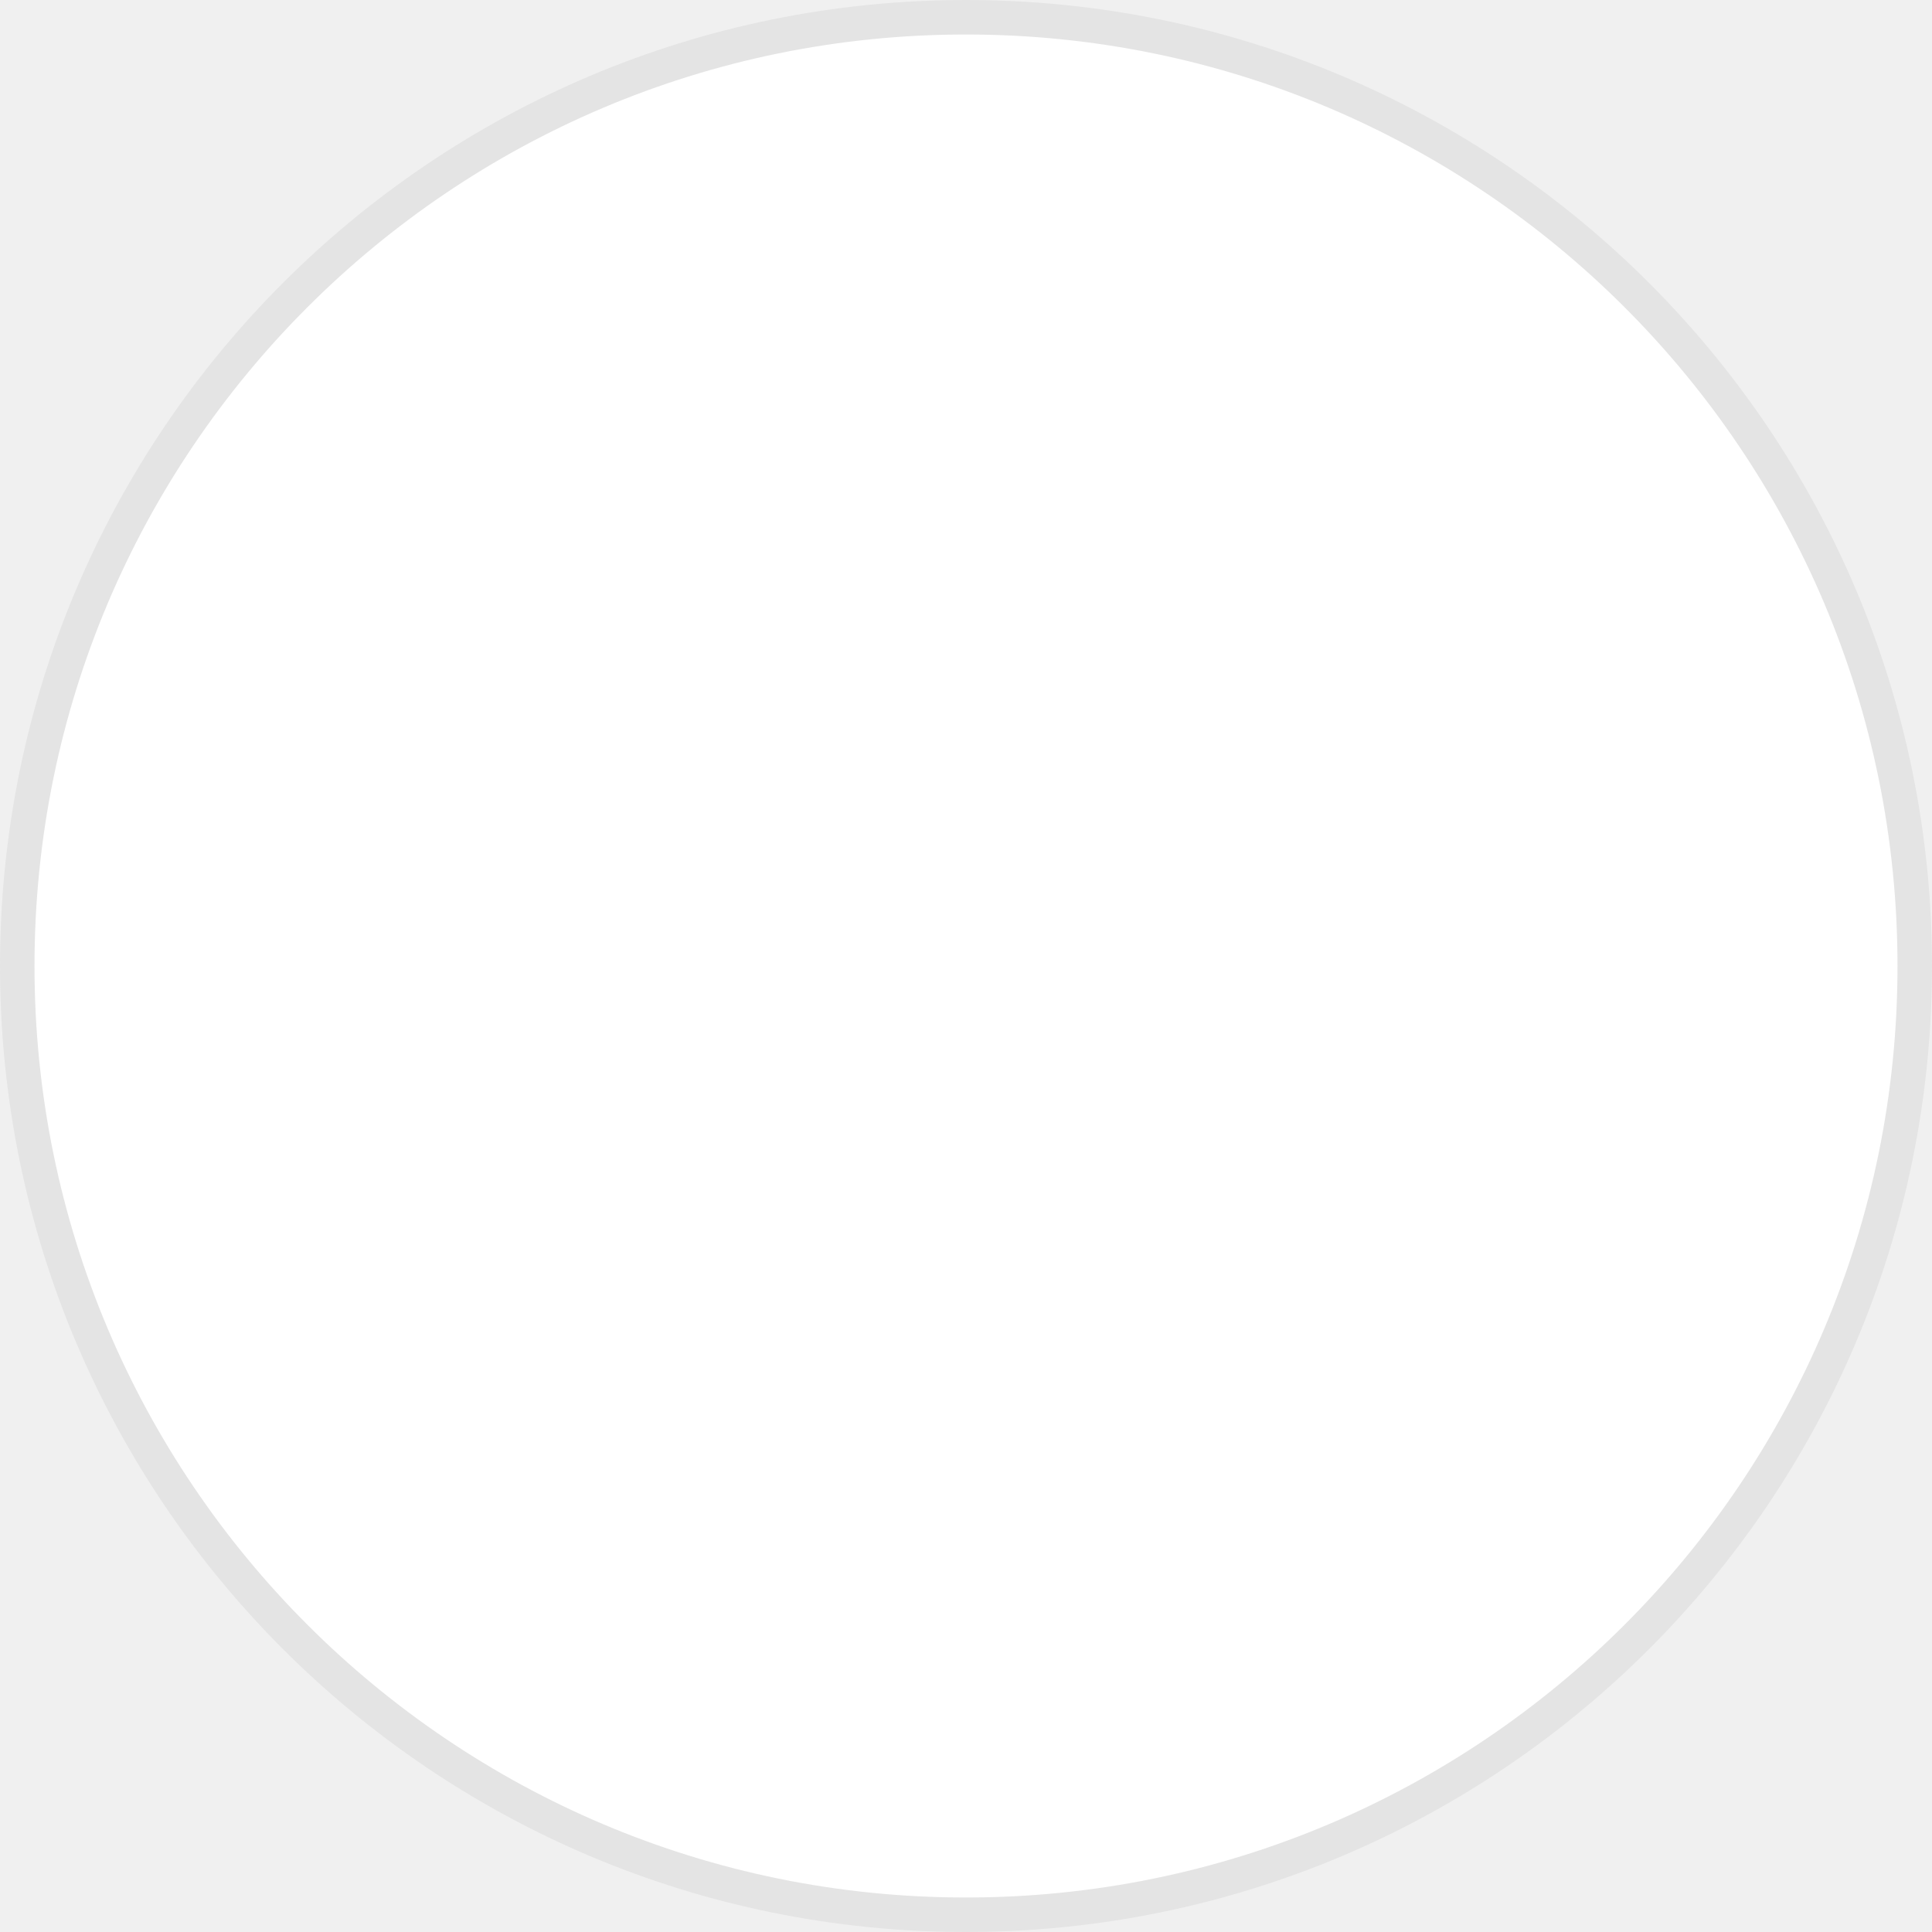
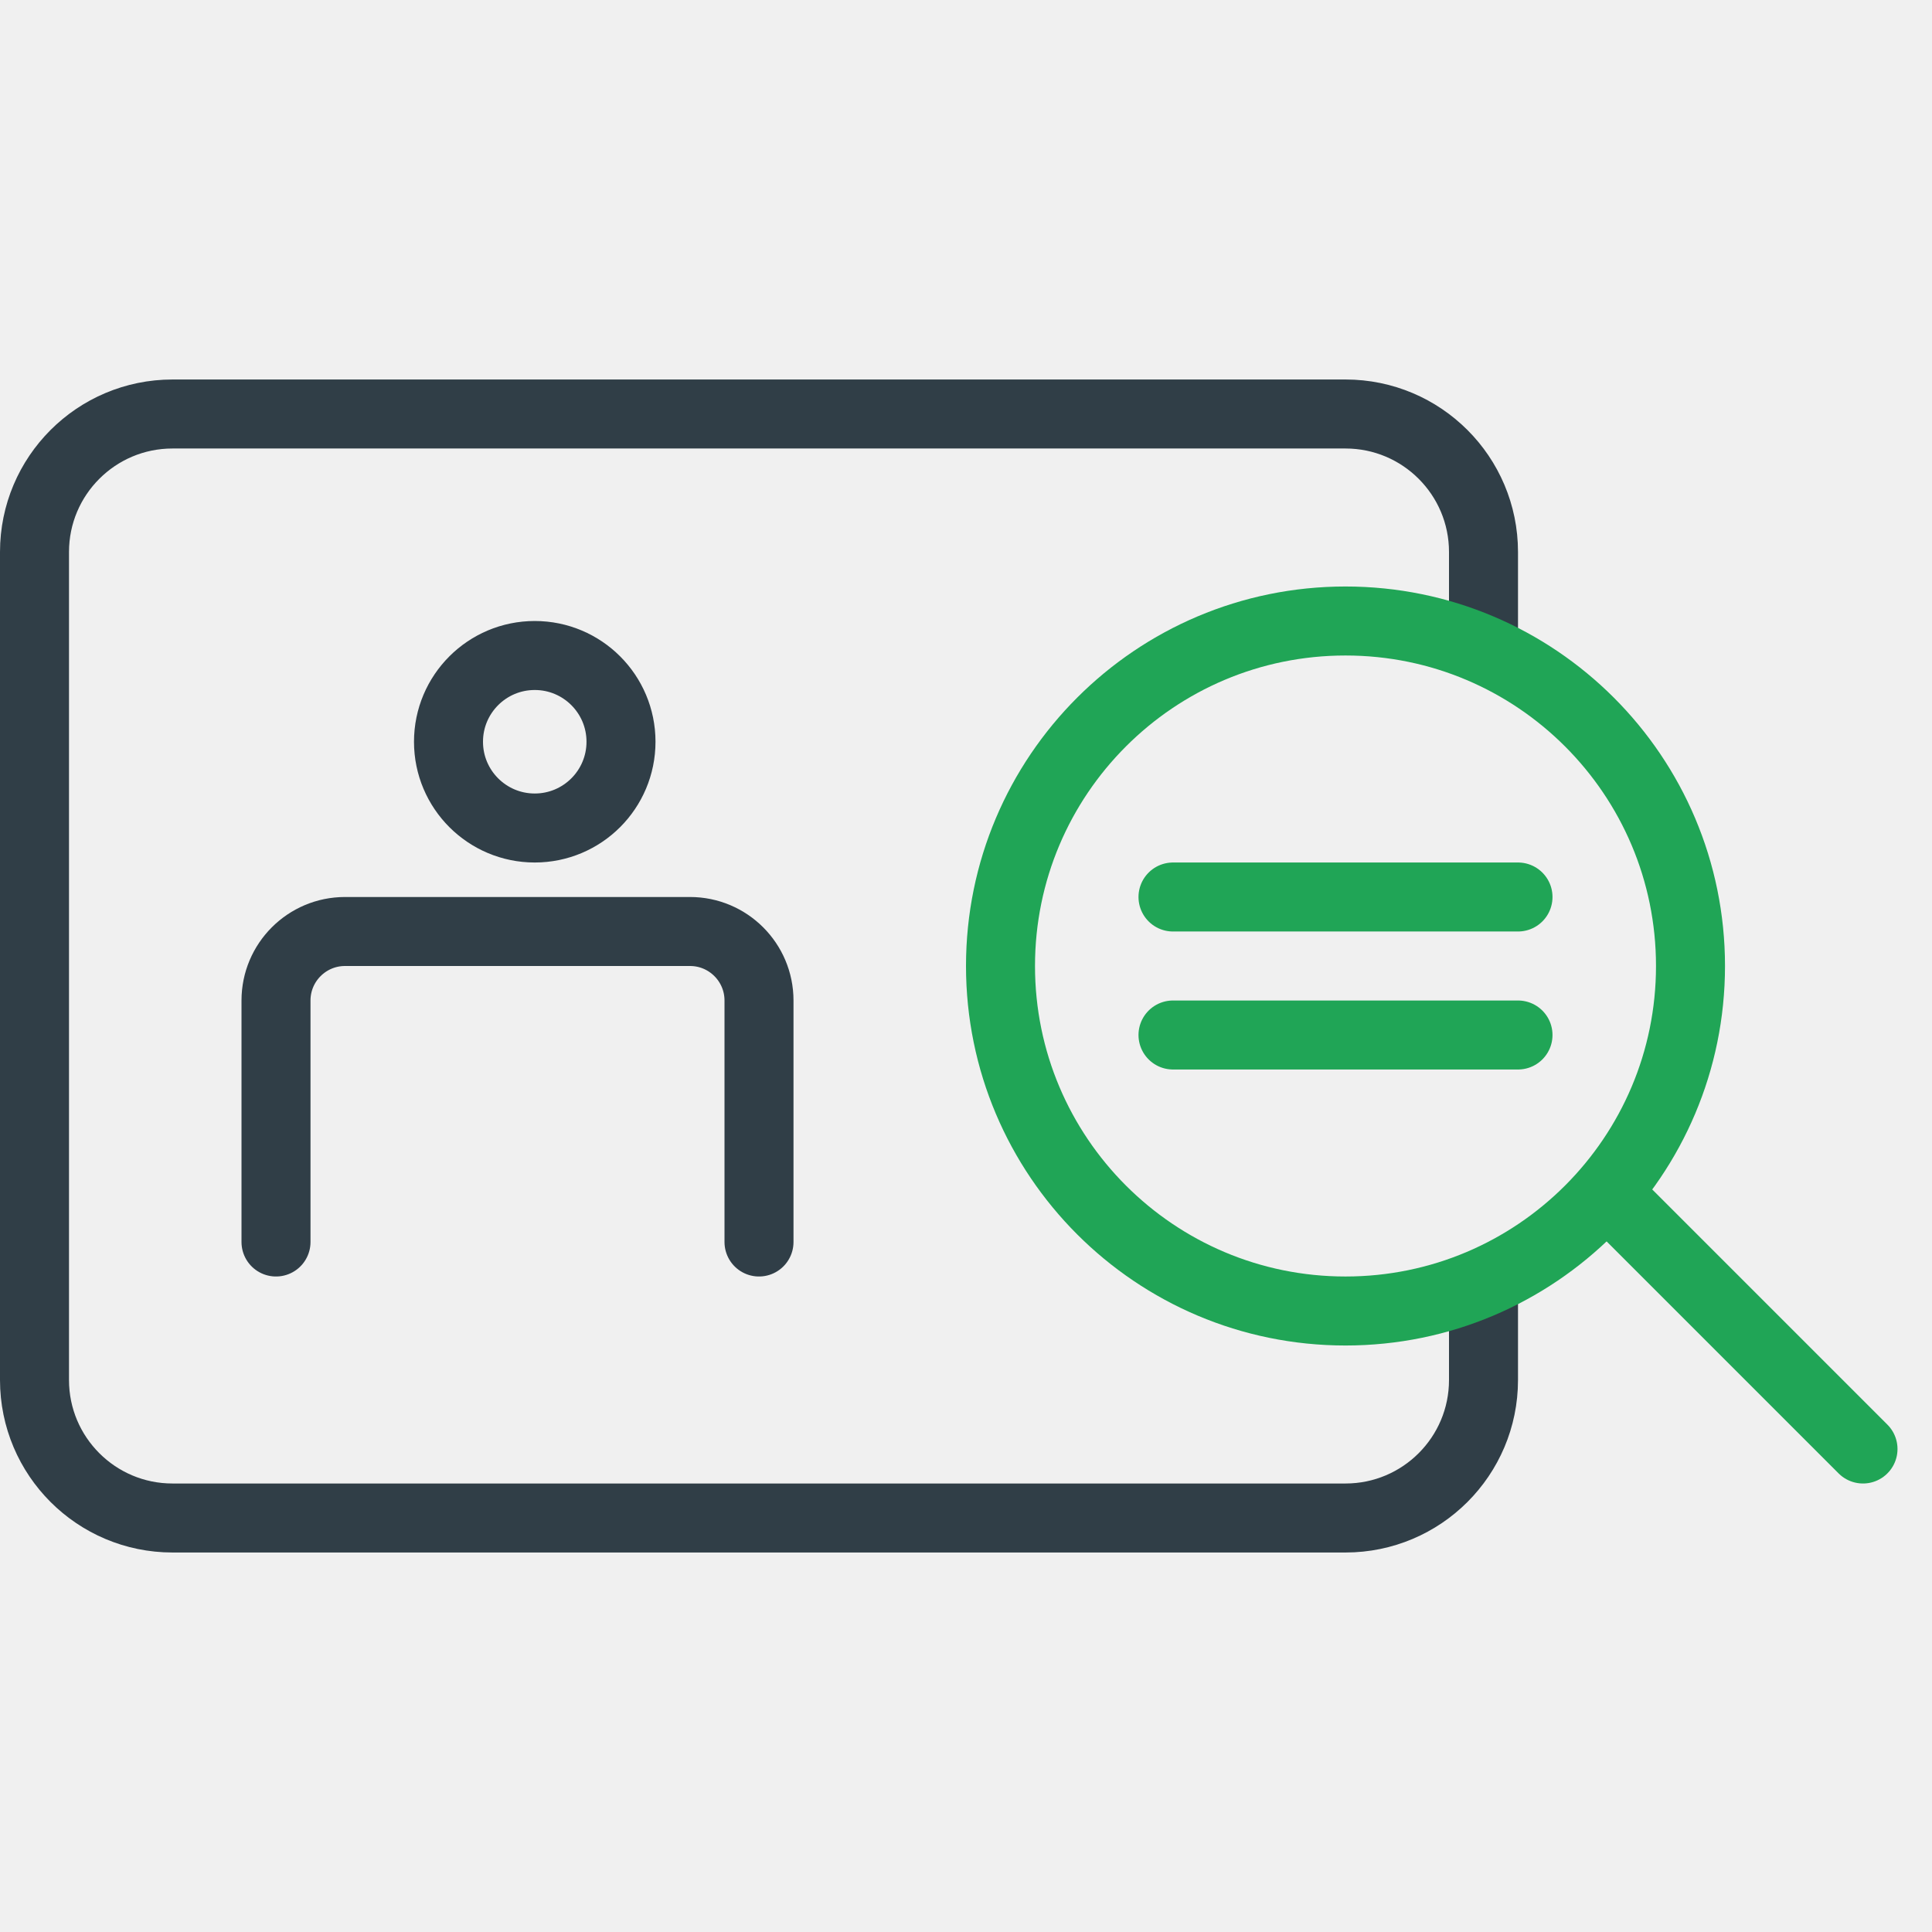
<svg xmlns="http://www.w3.org/2000/svg" width="56" height="56" viewBox="0 0 56 56" fill="none">
-   <rect x="0.5" y="0.5" width="55" height="55" rx="27.5" fill="white" stroke="#E4E4E4" />
+   <path d="M43 37V40C43 42.209 41.209 44 39 44H5C2.791 44 1 42.209 1 40V16C1 13.791 2.791 12 5 12H39C41.209 12 43 13.791 43 16V19" stroke="#303E47" stroke-width="2" stroke-miterlimit="10" />
+   <path d="M15.5 24C16.881 24 18 22.881 18 21.5C18 20.119 16.881 19 15.5 19C14.119 19 13 20.119 13 21.5C13 22.881 14.119 24 15.5 24Z" stroke="#303E47" stroke-width="2" stroke-miterlimit="10" />
+   <path d="M8 36V29C8 27.896 8.896 27 10 27H20C21.104 27 22 27.896 22 29V36" stroke="#303E47" stroke-width="2" stroke-miterlimit="10" stroke-linecap="round" />
+   <path d="M34 26H44" stroke="#20A556" stroke-width="2" stroke-miterlimit="10" stroke-linecap="round" />
+   <path d="M34 30H44" stroke="#20A556" stroke-width="2" stroke-miterlimit="10" stroke-linecap="round" />
+   <path d="M39 38C44.523 38 49 33.523 49 28C49 22.477 44.523 18 39 18C33.477 18 29 22.477 29 28C29 33.523 33.477 38 39 38Z" stroke="#20A556" stroke-width="2" stroke-miterlimit="10" stroke-linecap="round" />
+   <path d="M47 35L54 42" stroke="#20A556" stroke-width="2" stroke-miterlimit="10" stroke-linecap="round" />
</svg>
